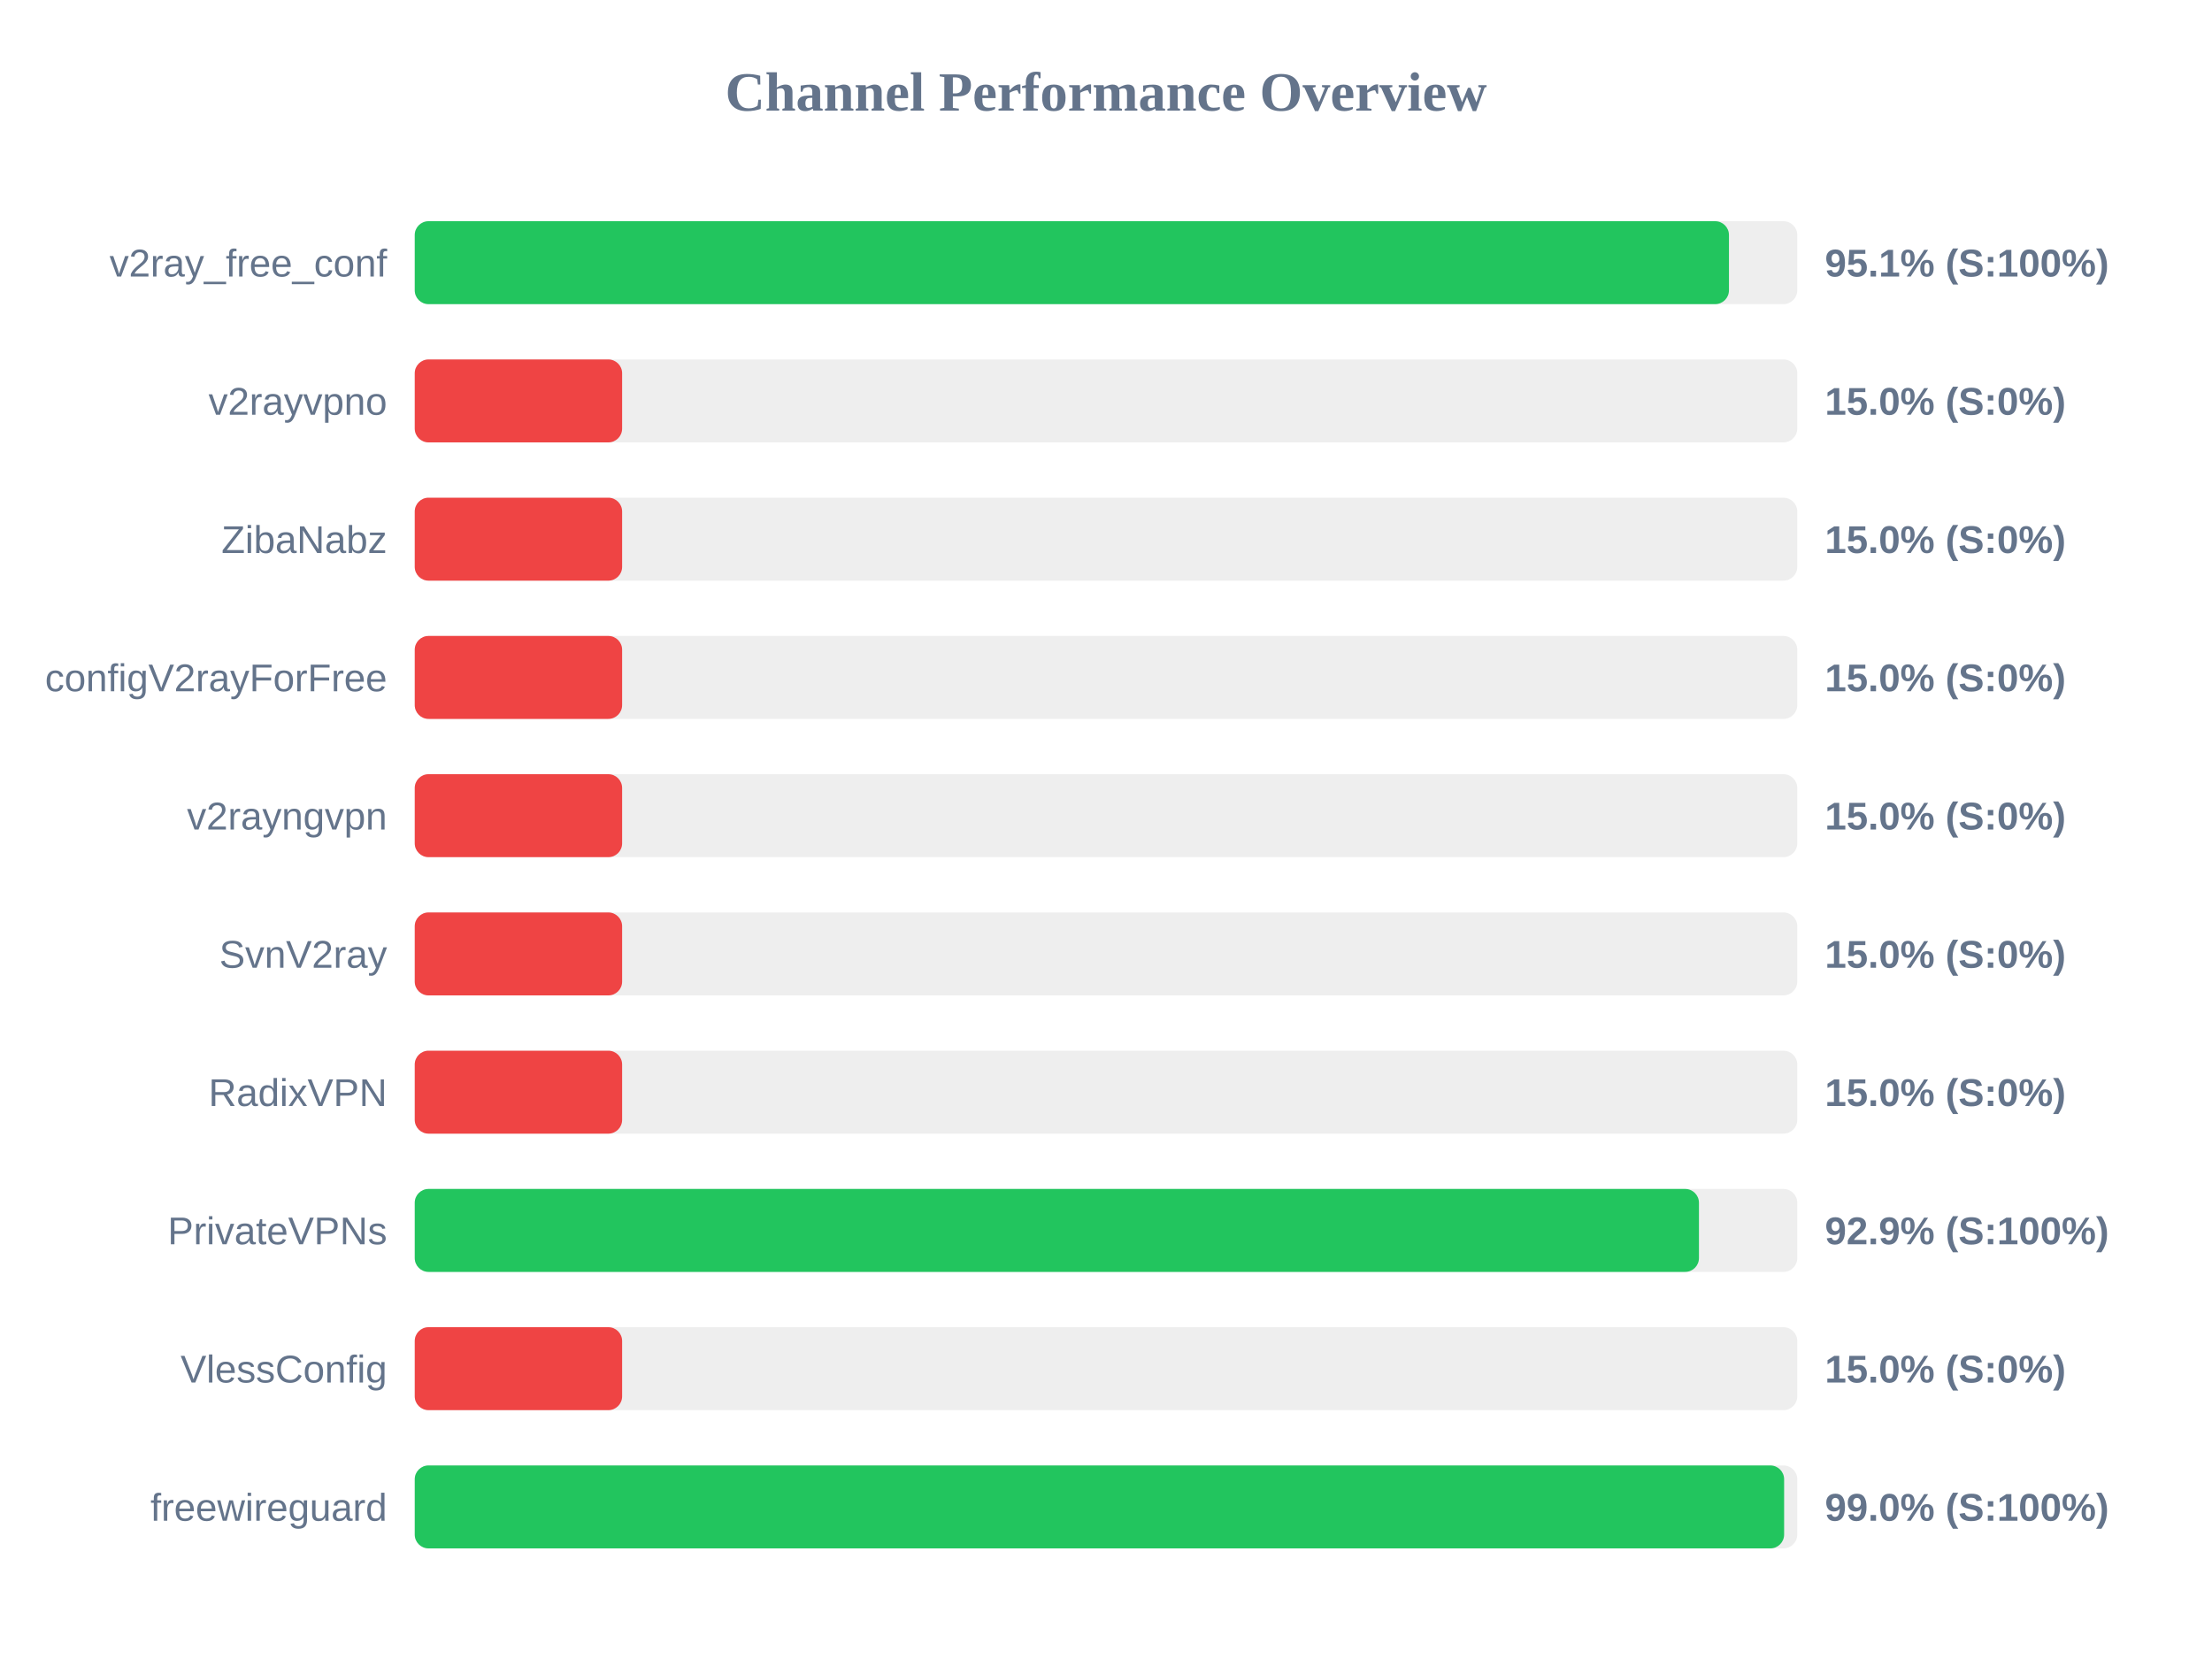
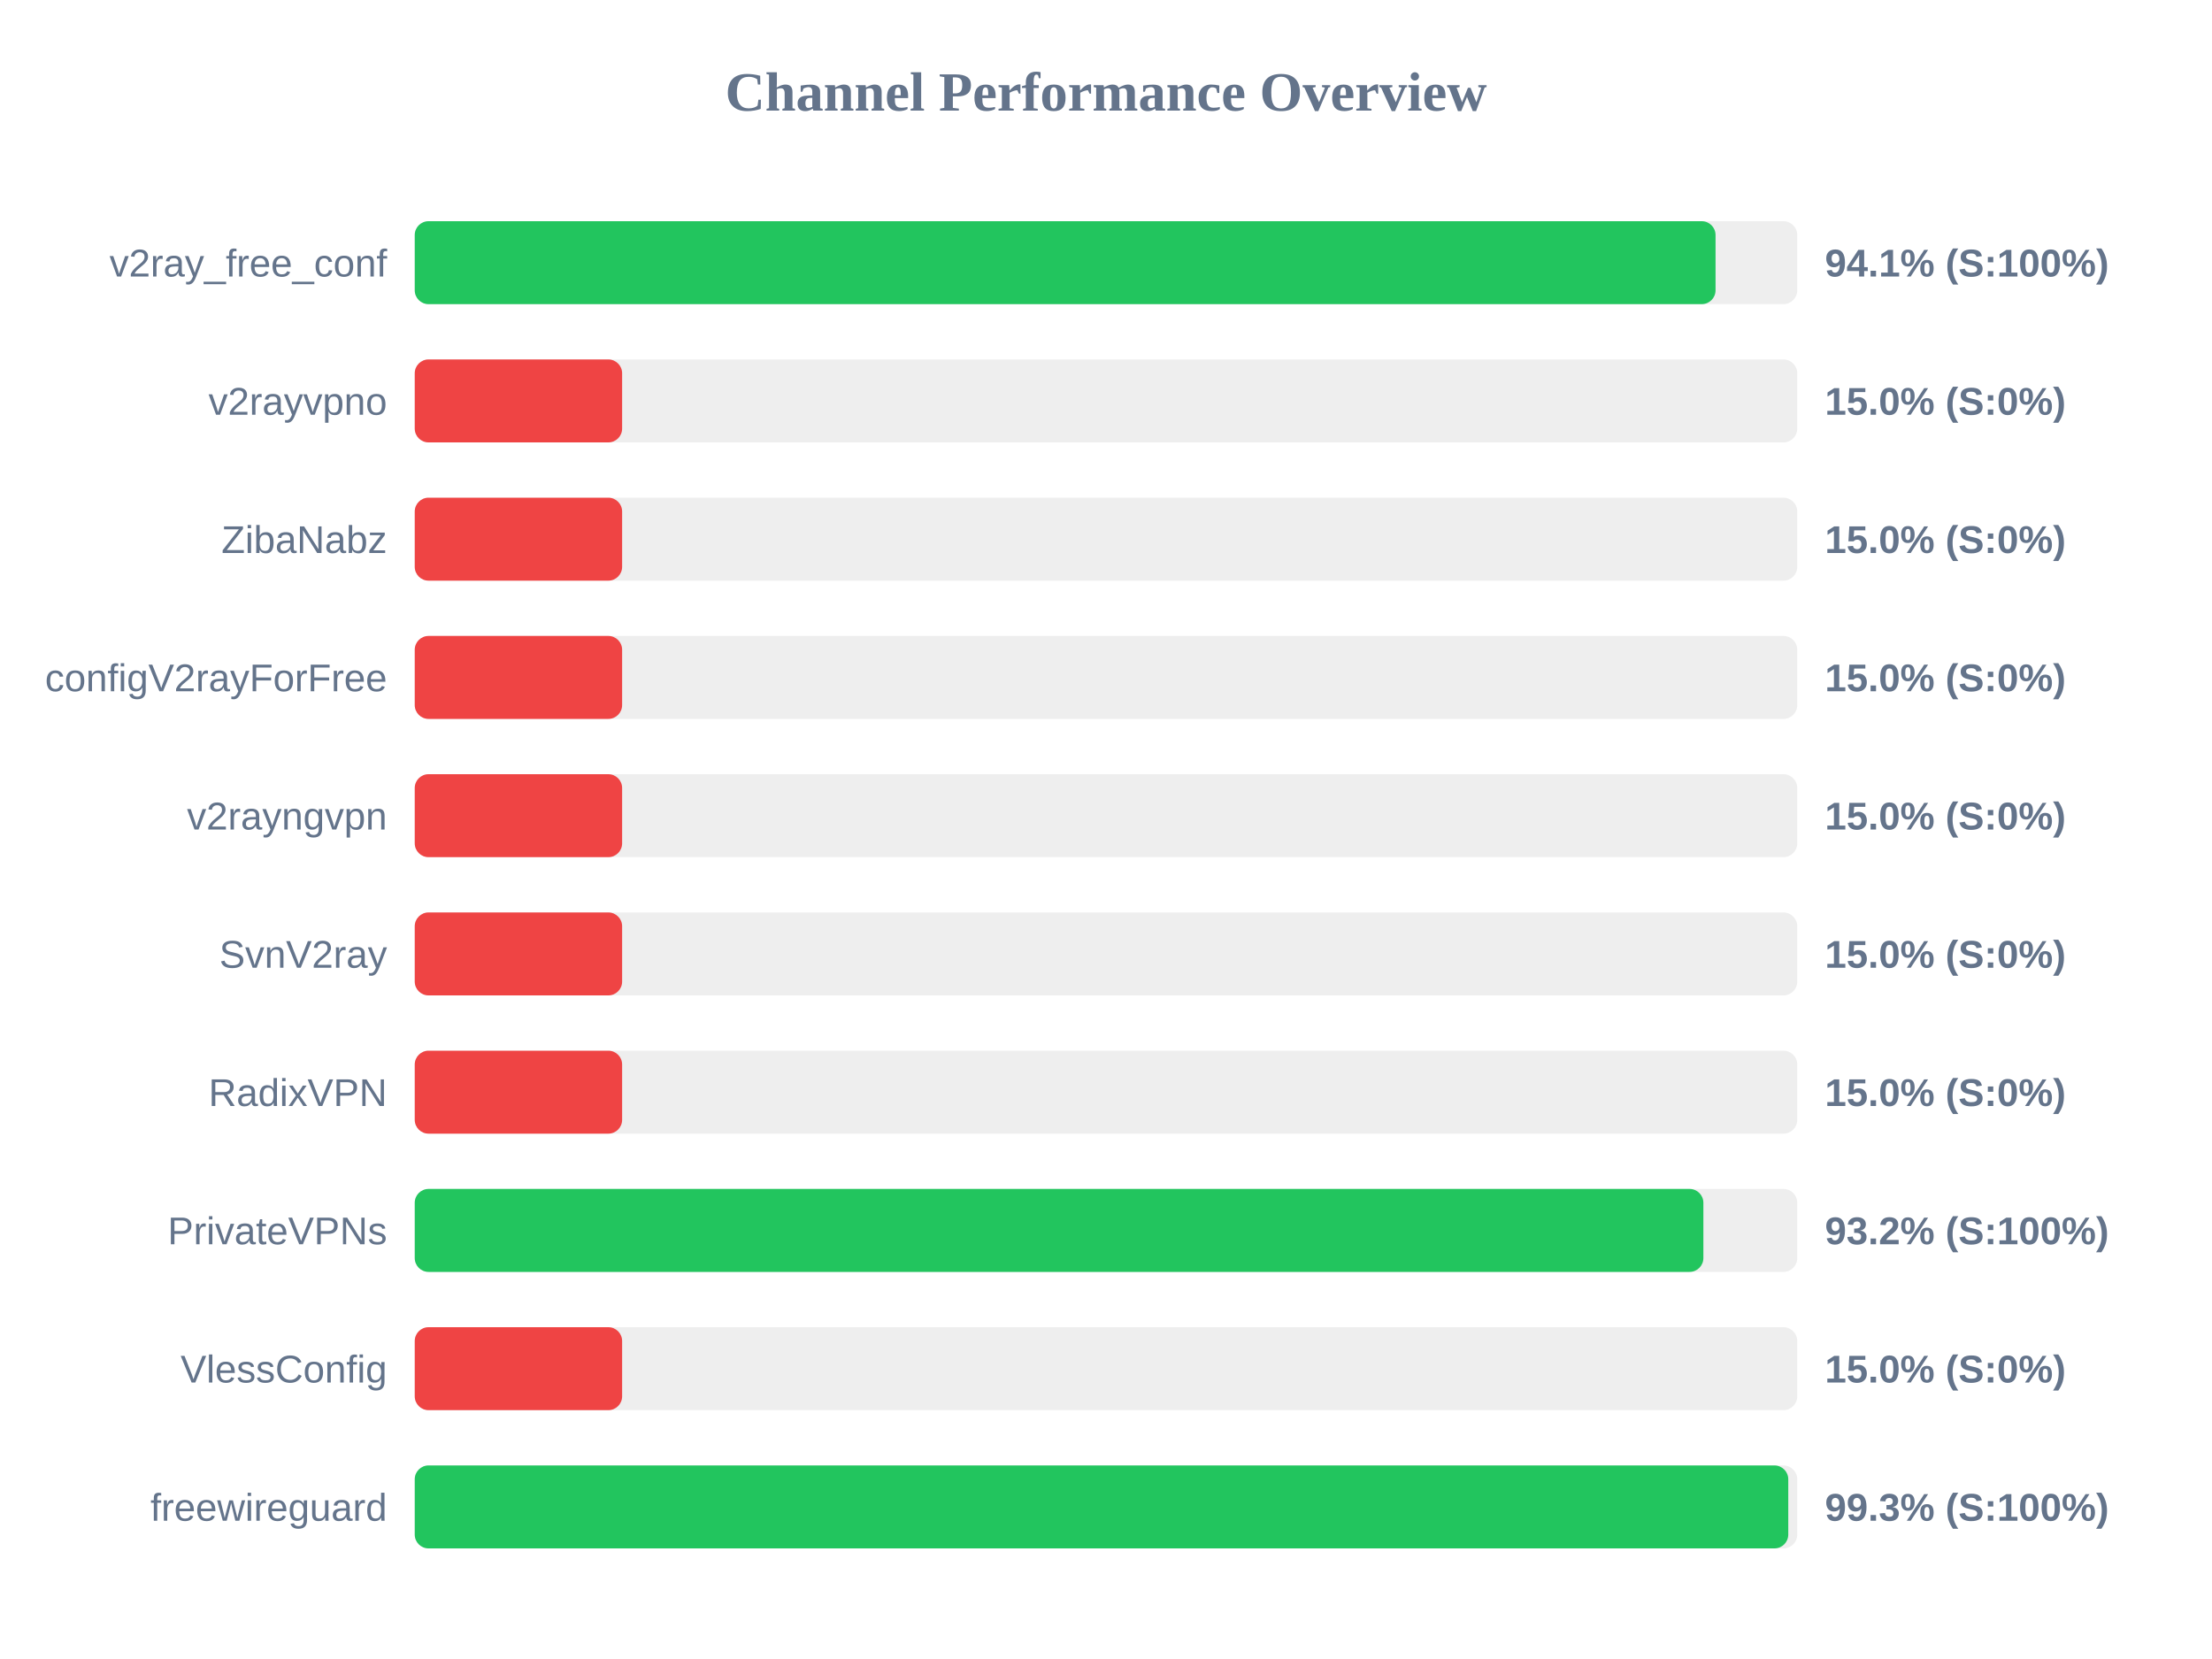
<svg xmlns="http://www.w3.org/2000/svg" width="800" height="600" version="1.1">
  <style>
        .row { font: 14px Arial; fill: #64748b; }
        .score { font: bold 14px Arial; fill: #64748b; }
    </style>
  <text x="400" y="40" text-anchor="middle" font-size="20px" font-weight="bold" fill="#64748b">Channel Performance Overview</text>
  <rect x="150" y="80" width="500" height="30" fill="#eee" rx="5" />
-   <rect x="150" y="80" width="475.3" height="30" fill="#22c55e" rx="5" />
+   <rect x="150" y="80" width="470.45" height="30" fill="#22c55e" rx="5" />
  <text x="140" y="100" text-anchor="end" class="row">v2ray_free_conf</text>
-   <text x="660" y="100" text-anchor="start" class="score">95.1% (S:100%)</text>
+   <text x="660" y="100" text-anchor="start" class="score">94.1% (S:100%)</text>
  <rect x="150" y="130" width="500" height="30" fill="#eee" rx="5" />
  <rect x="150" y="130" width="75.0" height="30" fill="#ef4444" rx="5" />
  <text x="140" y="150" text-anchor="end" class="row">v2rayvpno</text>
  <text x="660" y="150" text-anchor="start" class="score">15.0% (S:0%)</text>
  <rect x="150" y="180" width="500" height="30" fill="#eee" rx="5" />
  <rect x="150" y="180" width="75.0" height="30" fill="#ef4444" rx="5" />
  <text x="140" y="200" text-anchor="end" class="row">ZibaNabz</text>
  <text x="660" y="200" text-anchor="start" class="score">15.0% (S:0%)</text>
  <rect x="150" y="230" width="500" height="30" fill="#eee" rx="5" />
  <rect x="150" y="230" width="75.0" height="30" fill="#ef4444" rx="5" />
  <text x="140" y="250" text-anchor="end" class="row">configV2rayForFree</text>
  <text x="660" y="250" text-anchor="start" class="score">15.0% (S:0%)</text>
  <rect x="150" y="280" width="500" height="30" fill="#eee" rx="5" />
  <rect x="150" y="280" width="75.0" height="30" fill="#ef4444" rx="5" />
  <text x="140" y="300" text-anchor="end" class="row">v2rayngvpn</text>
  <text x="660" y="300" text-anchor="start" class="score">15.0% (S:0%)</text>
  <rect x="150" y="330" width="500" height="30" fill="#eee" rx="5" />
  <rect x="150" y="330" width="75.0" height="30" fill="#ef4444" rx="5" />
  <text x="140" y="350" text-anchor="end" class="row">SvnV2ray</text>
  <text x="660" y="350" text-anchor="start" class="score">15.0% (S:0%)</text>
  <rect x="150" y="380" width="500" height="30" fill="#eee" rx="5" />
  <rect x="150" y="380" width="75.0" height="30" fill="#ef4444" rx="5" />
  <text x="140" y="400" text-anchor="end" class="row">RadixVPN</text>
  <text x="660" y="400" text-anchor="start" class="score">15.0% (S:0%)</text>
  <rect x="150" y="430" width="500" height="30" fill="#eee" rx="5" />
-   <rect x="150" y="430" width="464.45" height="30" fill="#22c55e" rx="5" />
+   <rect x="150" y="430" width="466.05" height="30" fill="#22c55e" rx="5" />
  <text x="140" y="450" text-anchor="end" class="row">PrivateVPNs</text>
-   <text x="660" y="450" text-anchor="start" class="score">92.9% (S:100%)</text>
+   <text x="660" y="450" text-anchor="start" class="score">93.2% (S:100%)</text>
  <rect x="150" y="480" width="500" height="30" fill="#eee" rx="5" />
  <rect x="150" y="480" width="75.0" height="30" fill="#ef4444" rx="5" />
  <text x="140" y="500" text-anchor="end" class="row">VlessConfig</text>
  <text x="660" y="500" text-anchor="start" class="score">15.0% (S:0%)</text>
  <rect x="150" y="530" width="500" height="30" fill="#eee" rx="5" />
-   <rect x="150" y="530" width="495.25" height="30" fill="#22c55e" rx="5" />
+   <rect x="150" y="530" width="496.75" height="30" fill="#22c55e" rx="5" />
  <text x="140" y="550" text-anchor="end" class="row">freewireguard</text>
-   <text x="660" y="550" text-anchor="start" class="score">99.0% (S:100%)</text>
+   <text x="660" y="550" text-anchor="start" class="score">99.3% (S:100%)</text>
</svg>
